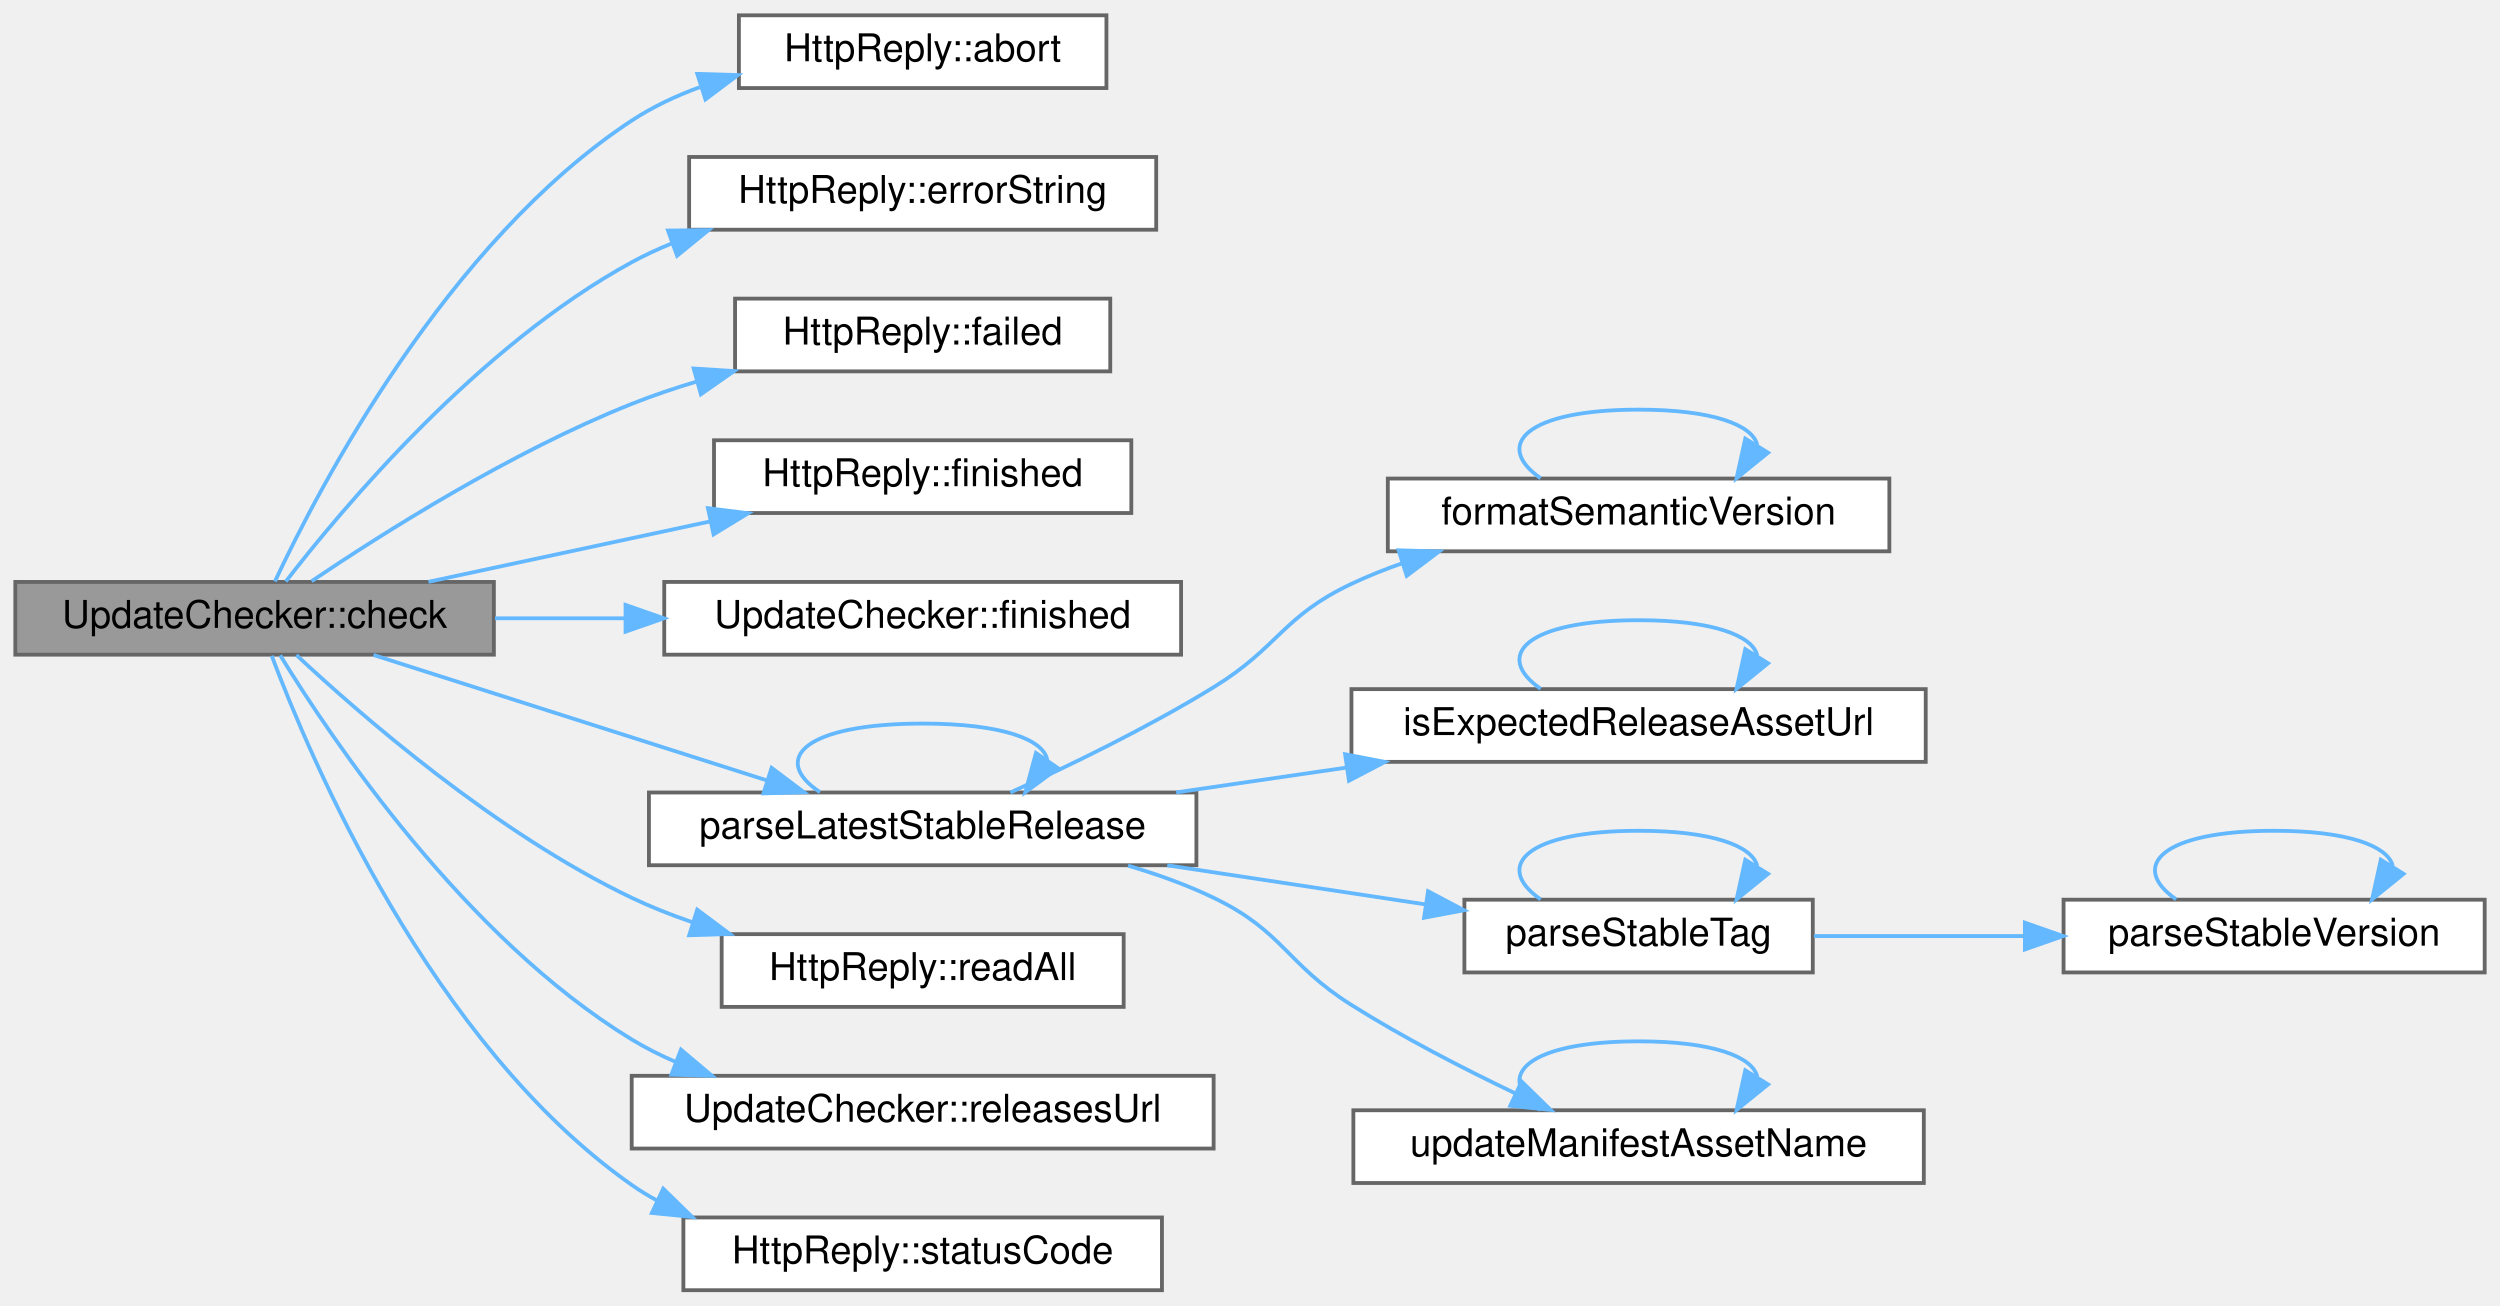
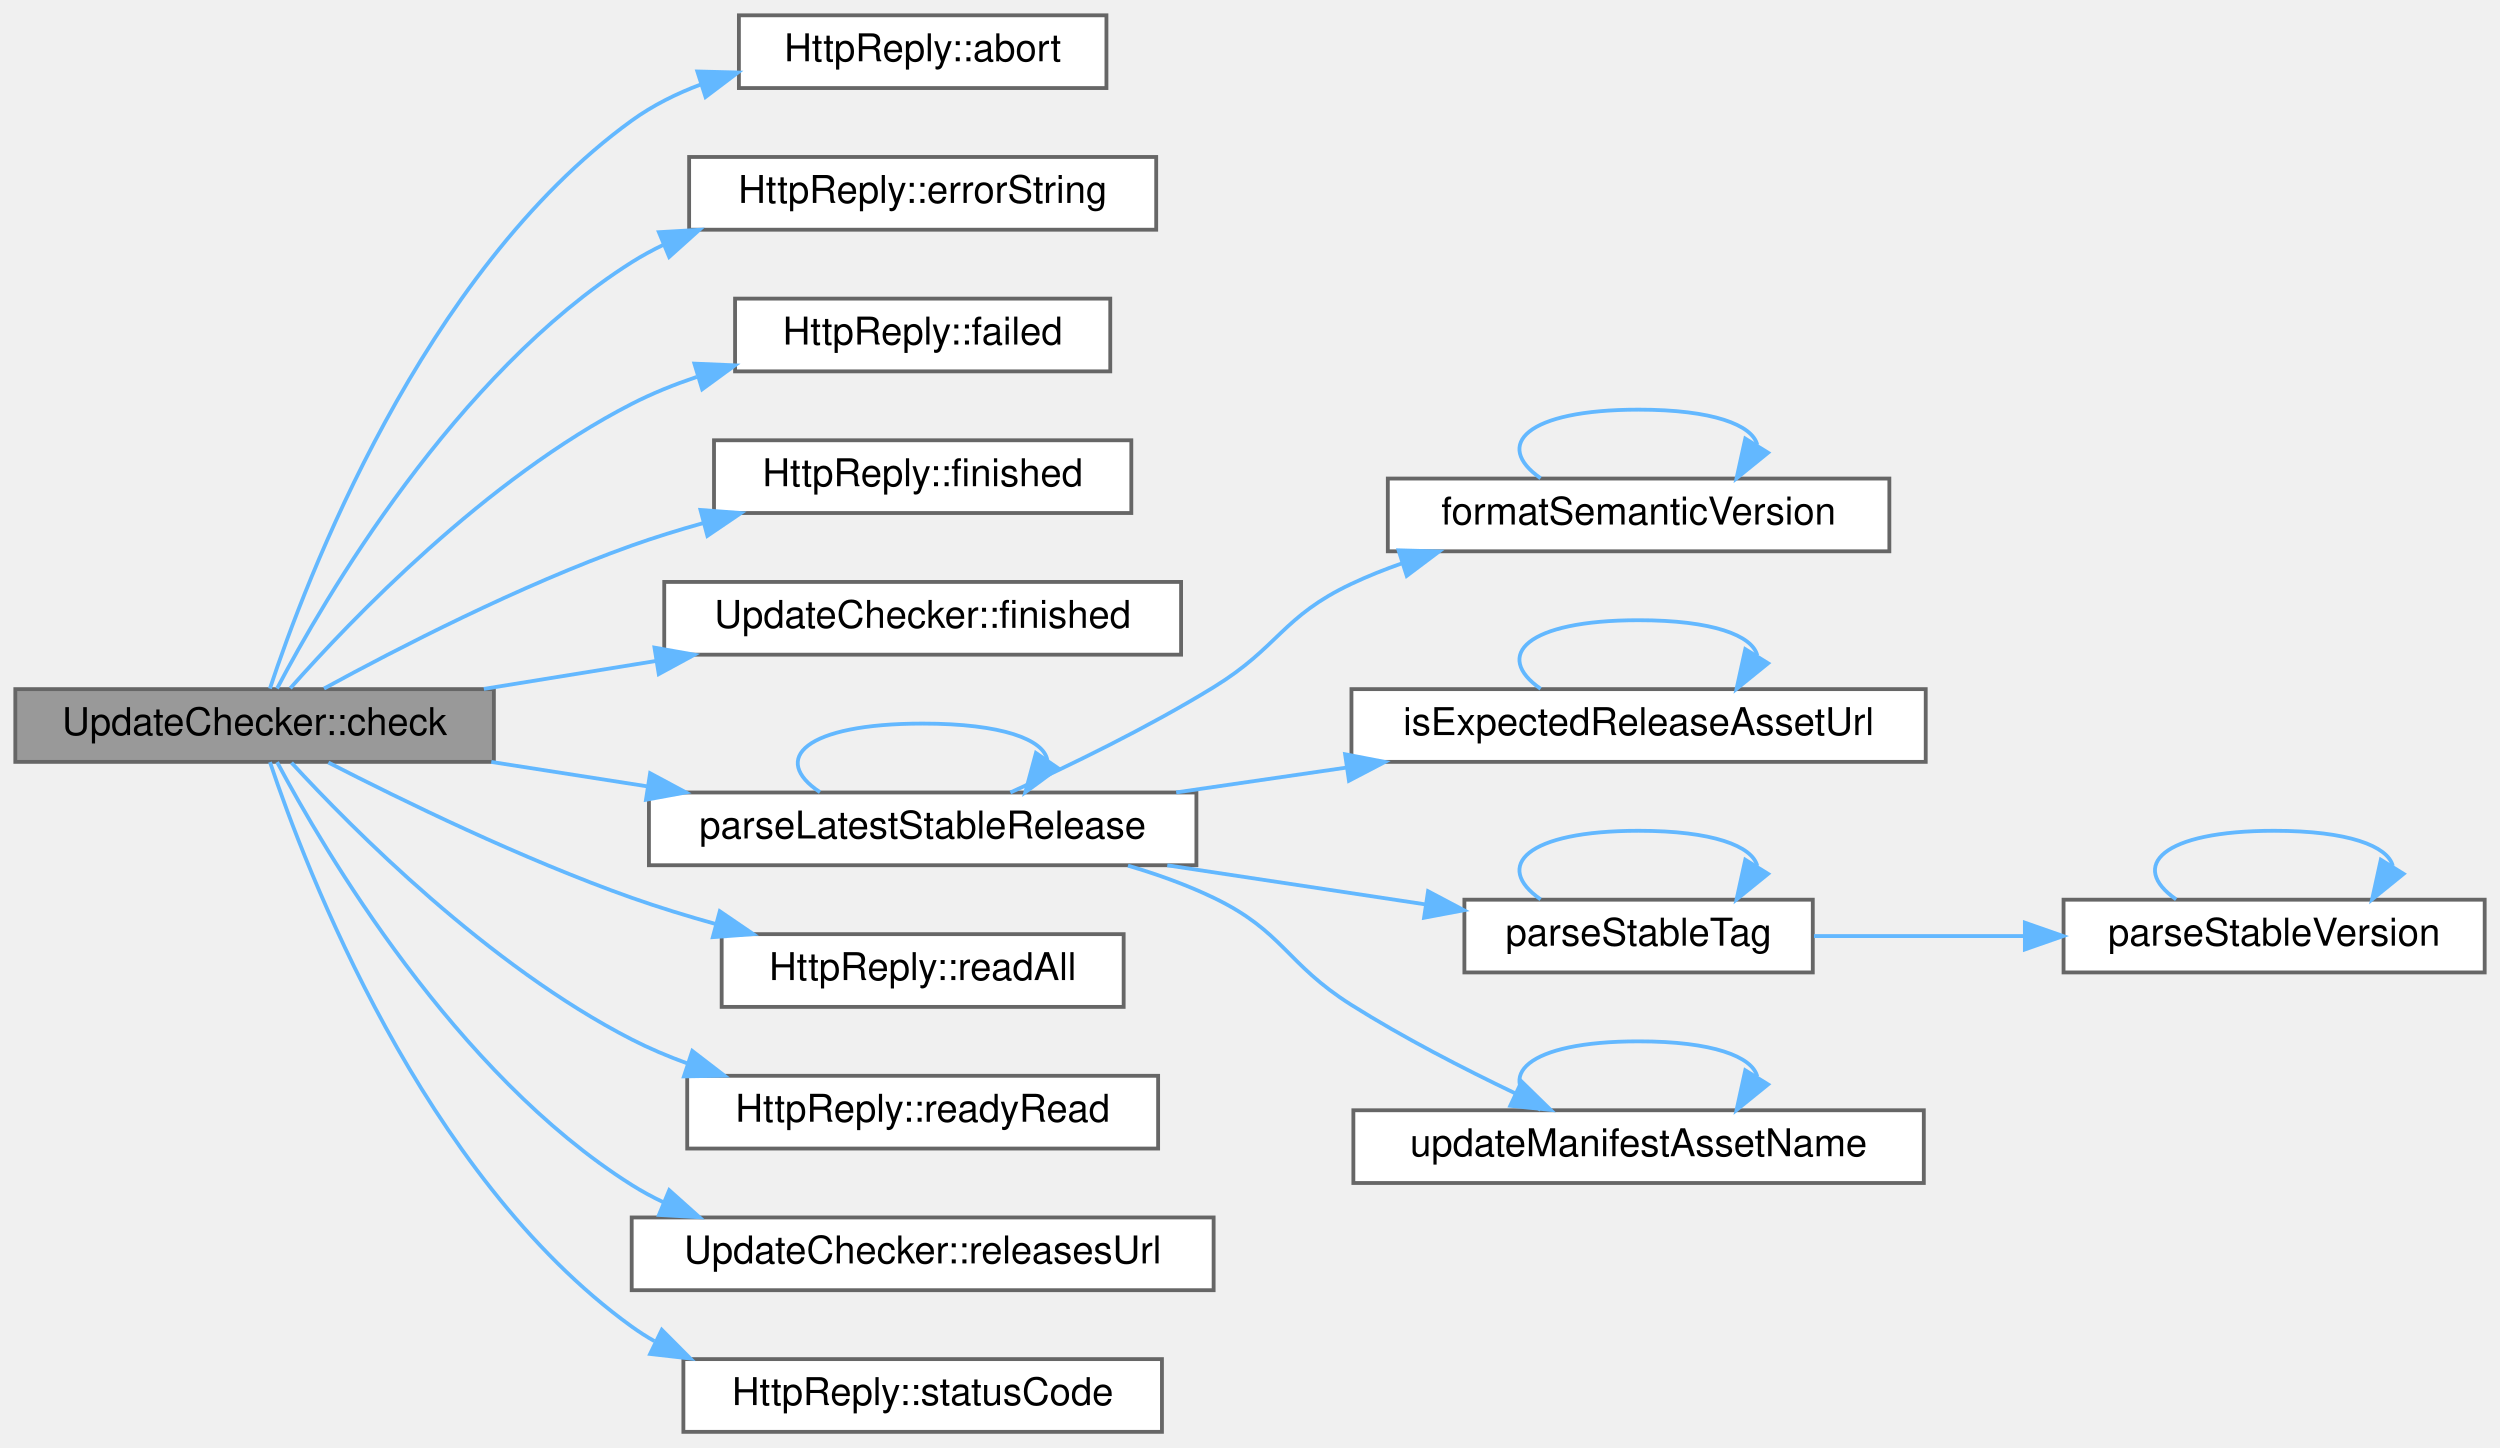
- <svg xmlns="http://www.w3.org/2000/svg" xmlns:xlink="http://www.w3.org/1999/xlink" width="653pt" height="341pt" viewBox="0.00 0.00 653.00 341.00">
-   <g id="graph0" class="graph" transform="scale(1 1) rotate(0) translate(4 337)">
+ <svg xmlns="http://www.w3.org/2000/svg" xmlns:xlink="http://www.w3.org/1999/xlink" width="653pt" height="378pt" viewBox="0.00 0.00 653.00 378.00">
+   <g id="graph0" class="graph" transform="scale(1 1) rotate(0) translate(4 374)">
    <g id="Node000001" class="node">
      <g id="a_Node000001">
        <a xlink:title=" ">
-           <polygon fill="#999999" stroke="#666666" points="125,-185 0,-185 0,-166 125,-166 125,-185" />
-           <text text-anchor="middle" x="62.5" y="-173" font-family="Helvetica,sans-Serif" font-size="10.00">UpdateChecker::check</text>
+           <polygon fill="#999999" stroke="#666666" points="125,-194 0,-194 0,-175 125,-175 125,-194" />
+           <text text-anchor="middle" x="62.5" y="-182" font-family="Helvetica,sans-Serif" font-size="10.00">UpdateChecker::check</text>
        </a>
      </g>
    </g>
    <g id="Node000002" class="node">
      <g id="a_Node000002">
        <a xlink:href="class_http_reply.html#ac22cc86a4e8931a3043901bb0ca22ccc" target="_top" xlink:title="Cancels the request. finished() is emitted if it was not emitted yet.">
-           <polygon fill="white" stroke="#666666" points="285,-333 189,-333 189,-314 285,-314 285,-333" />
-           <text text-anchor="middle" x="237" y="-321" font-family="Helvetica,sans-Serif" font-size="10.00">HttpReply::abort</text>
+           <polygon fill="white" stroke="#666666" points="285,-370 189,-370 189,-351 285,-351 285,-370" />
+           <text text-anchor="middle" x="237" y="-358" font-family="Helvetica,sans-Serif" font-size="10.00">HttpReply::abort</text>
        </a>
      </g>
    </g>
    <g id="edge1_Node000001_Node000002" class="edge">
      <g id="a_edge1_Node000001_Node000002">
        <a xlink:title=" ">
-           <path fill="none" stroke="#63b8ff" d="M67.81,-185.14C79.22,-209.48 112.67,-273.74 161,-305.5 166.43,-309.07 172.51,-311.94 178.78,-314.23" />
-           <polygon fill="#63b8ff" stroke="#63b8ff" points="178.14,-317.7 188.73,-317.39 180.26,-311.03 178.14,-317.7" />
+           <path fill="none" stroke="#63b8ff" d="M66.5,-194.13C75.69,-221.91 106.18,-302.8 161,-342.5 166.47,-346.46 172.68,-349.55 179.15,-351.98" />
+           <polygon fill="#63b8ff" stroke="#63b8ff" points="178.15,-355.33 188.74,-355.06 180.29,-348.67 178.15,-355.33" />
        </a>
      </g>
    </g>
    <g id="Node000003" class="node">
      <g id="a_Node000003">
        <a xlink:href="class_http_reply.html#a0090d73555b553b74b13212df9044c89" target="_top" xlink:title="A description of the failure for the user.">
-           <polygon fill="white" stroke="#666666" points="298,-296 176,-296 176,-277 298,-277 298,-296" />
-           <text text-anchor="middle" x="237" y="-284" font-family="Helvetica,sans-Serif" font-size="10.00">HttpReply::errorString</text>
+           <polygon fill="white" stroke="#666666" points="298,-333 176,-333 176,-314 298,-314 298,-333" />
+           <text text-anchor="middle" x="237" y="-321" font-family="Helvetica,sans-Serif" font-size="10.00">HttpReply::errorString</text>
        </a>
      </g>
    </g>
    <g id="edge2_Node000001_Node000003" class="edge">
      <g id="a_edge2_Node000001_Node000003">
        <a xlink:title=" ">
-           <path fill="none" stroke="#63b8ff" d="M70.65,-185.11C85.34,-204.14 120.94,-246.68 161,-268.5 164.31,-270.3 167.8,-271.93 171.39,-273.39" />
-           <polygon fill="#63b8ff" stroke="#63b8ff" points="170.48,-276.78 181.07,-276.9 172.86,-270.2 170.48,-276.78" />
+           <path fill="none" stroke="#63b8ff" d="M68.36,-194.15C80.53,-217.29 114.72,-276.22 161,-305.5 163.63,-307.16 166.4,-308.67 169.27,-310.05" />
+           <polygon fill="#63b8ff" stroke="#63b8ff" points="168.1,-313.35 178.68,-313.97 170.79,-306.89 168.1,-313.35" />
        </a>
      </g>
    </g>
    <g id="Node000004" class="node">
      <g id="a_Node000004">
        <a xlink:href="class_http_reply.html#a5477041bdcac6e7fec4ede9a0a9a2da2" target="_top" xlink:title="True for a transport error, a cancelled request and an HTTP error status (4xx and 5xx).">
-           <polygon fill="white" stroke="#666666" points="286,-259 188,-259 188,-240 286,-240 286,-259" />
-           <text text-anchor="middle" x="237" y="-247" font-family="Helvetica,sans-Serif" font-size="10.00">HttpReply::failed</text>
+           <polygon fill="white" stroke="#666666" points="286,-296 188,-296 188,-277 286,-277 286,-296" />
+           <text text-anchor="middle" x="237" y="-284" font-family="Helvetica,sans-Serif" font-size="10.00">HttpReply::failed</text>
        </a>
      </g>
    </g>
    <g id="edge3_Node000001_Node000004" class="edge">
      <g id="a_edge3_Node000001_Node000004">
        <a xlink:title=" ">
-           <path fill="none" stroke="#63b8ff" d="M77.39,-185.19C95.74,-197.59 129.44,-218.95 161,-231.5 166.42,-233.66 172.17,-235.6 177.97,-237.34" />
-           <polygon fill="#63b8ff" stroke="#63b8ff" points="177.18,-240.75 187.75,-240.08 179.07,-234.01 177.18,-240.75" />
+           <path fill="none" stroke="#63b8ff" d="M71.82,-194.23C87.44,-211.86 123.02,-249.05 161,-268.5 166.34,-271.24 172.12,-273.57 178.01,-275.55" />
+           <polygon fill="#63b8ff" stroke="#63b8ff" points="177.38,-279.02 187.97,-278.57 179.41,-272.32 177.38,-279.02" />
        </a>
      </g>
    </g>
    <g id="Node000005" class="node">
      <g id="a_Node000005">
        <a xlink:href="class_http_reply.html#a148662f8bf1d7b19f555cbd85483bcbb" target="_top" xlink:title="The request ended, whether it succeeded, failed or was cancelled. Emitted once.">
-           <polygon fill="white" stroke="#666666" points="291.5,-222 182.5,-222 182.5,-203 291.5,-203 291.5,-222" />
-           <text text-anchor="middle" x="237" y="-210" font-family="Helvetica,sans-Serif" font-size="10.00">HttpReply::finished</text>
+           <polygon fill="white" stroke="#666666" points="291.5,-259 182.5,-259 182.5,-240 291.5,-240 291.5,-259" />
+           <text text-anchor="middle" x="237" y="-247" font-family="Helvetica,sans-Serif" font-size="10.00">HttpReply::finished</text>
        </a>
      </g>
    </g>
    <g id="edge4_Node000001_Node000005" class="edge">
      <g id="a_edge4_Node000001_Node000005">
        <a xlink:title=" ">
-           <path fill="none" stroke="#63b8ff" d="M107.92,-185.03C130.37,-189.84 157.81,-195.73 181.52,-200.81" />
-           <polygon fill="#63b8ff" stroke="#63b8ff" points="180.92,-204.26 191.43,-202.94 182.38,-197.42 180.92,-204.26" />
+           <path fill="none" stroke="#63b8ff" d="M80.63,-194.15C99.73,-204.58 131.79,-221.09 161,-231.5 166.96,-233.62 173.27,-235.58 179.61,-237.35" />
+           <polygon fill="#63b8ff" stroke="#63b8ff" points="178.97,-240.8 189.54,-239.99 180.77,-234.04 178.97,-240.8" />
        </a>
      </g>
    </g>
    <g id="Node000006" class="node">
      <g id="a_Node000006">
        <a xlink:href="class_update_checker.html#aff7ad6ee2f6c676cc13133ef6cd2d939" target="_top" xlink:title="The check started by check() ended.">
-           <polygon fill="white" stroke="#666666" points="304.5,-185 169.5,-185 169.5,-166 304.5,-166 304.5,-185" />
-           <text text-anchor="middle" x="237" y="-173" font-family="Helvetica,sans-Serif" font-size="10.00">UpdateChecker::finished</text>
+           <polygon fill="white" stroke="#666666" points="304.5,-222 169.5,-222 169.5,-203 304.5,-203 304.5,-222" />
+           <text text-anchor="middle" x="237" y="-210" font-family="Helvetica,sans-Serif" font-size="10.00">UpdateChecker::finished</text>
        </a>
      </g>
    </g>
    <g id="edge5_Node000001_Node000006" class="edge">
      <g id="a_edge5_Node000001_Node000006">
        <a xlink:title=" ">
-           <path fill="none" stroke="#63b8ff" d="M125.29,-175.5C136.24,-175.5 147.77,-175.5 159.08,-175.5" />
-           <polygon fill="#63b8ff" stroke="#63b8ff" points="159.39,-179 169.39,-175.5 159.39,-172 159.39,-179" />
+           <path fill="none" stroke="#63b8ff" d="M122.38,-194.06C136.82,-196.4 152.39,-198.93 167.24,-201.34" />
+           <polygon fill="#63b8ff" stroke="#63b8ff" points="166.95,-204.84 177.38,-202.99 168.07,-197.93 166.95,-204.84" />
        </a>
      </g>
    </g>
    <g id="Node000007" class="node">
      <g id="a_Node000007">
        <a xlink:href="_release_info_8cpp.html#a5101cce45b3b110bd114fe82a3f20bb0" target="_top" xlink:title=" ">
-           <polygon fill="white" stroke="#666666" points="308.5,-130 165.5,-130 165.5,-111 308.5,-111 308.5,-130" />
-           <text text-anchor="middle" x="237" y="-118" font-family="Helvetica,sans-Serif" font-size="10.00">parseLatestStableRelease</text>
+           <polygon fill="white" stroke="#666666" points="308.5,-167 165.5,-167 165.5,-148 308.5,-148 308.5,-167" />
+           <text text-anchor="middle" x="237" y="-155" font-family="Helvetica,sans-Serif" font-size="10.00">parseLatestStableRelease</text>
        </a>
      </g>
    </g>
    <g id="edge6_Node000001_Node000007" class="edge">
      <g id="a_edge6_Node000001_Node000007">
        <a xlink:title=" ">
-           <path fill="none" stroke="#63b8ff" d="M93.55,-165.92C122.03,-156.84 164.99,-143.14 196.29,-133.16" />
-           <polygon fill="#63b8ff" stroke="#63b8ff" points="197.54,-136.44 206.01,-130.06 195.42,-129.77 197.54,-136.44" />
+           <path fill="none" stroke="#63b8ff" d="M124.32,-174.98C137.46,-172.92 151.46,-170.73 164.96,-168.62" />
+           <polygon fill="#63b8ff" stroke="#63b8ff" points="165.81,-172.03 175.15,-167.02 164.73,-165.11 165.81,-172.03" />
        </a>
      </g>
    </g>
    <g id="Node000013" class="node">
      <g id="a_Node000013">
        <a xlink:href="class_http_reply.html#a4e211b26004cf9e035241435f736e918" target="_top" xlink:title="Returns the bytes received since the last call and removes them from the reply.">
-           <polygon fill="white" stroke="#666666" points="289.5,-93 184.5,-93 184.5,-74 289.5,-74 289.5,-93" />
-           <text text-anchor="middle" x="237" y="-81" font-family="Helvetica,sans-Serif" font-size="10.00">HttpReply::readAll</text>
+           <polygon fill="white" stroke="#666666" points="289.5,-130 184.5,-130 184.5,-111 289.5,-111 289.5,-130" />
+           <text text-anchor="middle" x="237" y="-118" font-family="Helvetica,sans-Serif" font-size="10.00">HttpReply::readAll</text>
        </a>
      </g>
    </g>
    <g id="edge18_Node000001_Node000013" class="edge">
      <g id="a_edge18_Node000001_Node000013">
        <a xlink:title=" ">
-           <path fill="none" stroke="#63b8ff" d="M73.42,-165.91C90.12,-150.3 125.51,-119.44 161,-102.5 166,-100.11 171.34,-98 176.77,-96.14" />
-           <polygon fill="#63b8ff" stroke="#63b8ff" points="178.11,-99.39 186.61,-93.05 176.02,-92.71 178.11,-99.39" />
+           <path fill="none" stroke="#63b8ff" d="M81.77,-174.83C101.05,-164.92 132.53,-149.58 161,-139.5 168.04,-137.01 175.57,-134.7 183.03,-132.62" />
+           <polygon fill="#63b8ff" stroke="#63b8ff" points="184.01,-135.98 192.76,-130.01 182.19,-129.22 184.01,-135.98" />
        </a>
      </g>
    </g>
    <g id="Node000014" class="node">
      <g id="a_Node000014">
+         <a xlink:href="class_http_reply.html#a6477173090a5907d88d42340d358511e" target="_top" xlink:title="New bytes can be taken with readAll().">
+           <polygon fill="white" stroke="#666666" points="298.5,-93 175.5,-93 175.5,-74 298.5,-74 298.5,-93" />
+           <text text-anchor="middle" x="237" y="-81" font-family="Helvetica,sans-Serif" font-size="10.00">HttpReply::readyRead</text>
+         </a>
+       </g>
+     </g>
+     <g id="edge19_Node000001_Node000014" class="edge">
+       <g id="a_edge19_Node000001_Node000014">
+         <a xlink:title=" ">
+           <path fill="none" stroke="#63b8ff" d="M72.14,-174.78C88.01,-157.55 123.6,-121.67 161,-102.5 165.59,-100.15 170.49,-98.07 175.5,-96.25" />
+           <polygon fill="#63b8ff" stroke="#63b8ff" points="176.83,-99.49 185.23,-93.03 174.64,-92.85 176.83,-99.49" />
+         </a>
+       </g>
+     </g>
+     <g id="Node000015" class="node">
+       <g id="a_Node000015">
        <a xlink:href="class_update_checker.html#a93fd2added1cd3bdf26be8c0b4ca2575" target="_top" xlink:title="The release list of the GitHub API, at most 100 releases.">
          <polygon fill="white" stroke="#666666" points="313,-56 161,-56 161,-37 313,-37 313,-56" />
          <text text-anchor="middle" x="237" y="-44" font-family="Helvetica,sans-Serif" font-size="10.00">UpdateChecker::releasesUrl</text>
        </a>
      </g>
    </g>
-     <g id="edge19_Node000001_Node000014" class="edge">
-       <g id="a_edge19_Node000001_Node000014">
-         <a xlink:title=" ">
-           <path fill="none" stroke="#63b8ff" d="M69.2,-165.82C82.42,-144.25 117.4,-92.04 161,-65.5 164.61,-63.3 168.47,-61.35 172.47,-59.63" />
-           <polygon fill="#63b8ff" stroke="#63b8ff" points="173.87,-62.84 181.96,-56.01 171.37,-56.3 173.87,-62.84" />
-         </a>
-       </g>
-     </g>
-     <g id="Node000015" class="node">
-       <g id="a_Node000015">
+     <g id="edge20_Node000001_Node000015" class="edge">
+       <g id="a_edge20_Node000001_Node000015">
+         <a xlink:title=" ">
+           <path fill="none" stroke="#63b8ff" d="M68.38,-174.93C80.6,-151.98 114.89,-93.54 161,-64.5 163.63,-62.84 166.41,-61.33 169.28,-59.97" />
+           <polygon fill="#63b8ff" stroke="#63b8ff" points="170.8,-63.12 178.69,-56.06 168.12,-56.66 170.8,-63.12" />
+         </a>
+       </g>
+     </g>
+     <g id="Node000016" class="node">
+       <g id="a_Node000016">
        <a xlink:href="class_http_reply.html#a25c7e826839fcd45ef0c7b11195aaaed" target="_top" xlink:title="The HTTP status code of the response, or 0 when no response arrived.">
          <polygon fill="white" stroke="#666666" points="299.5,-19 174.5,-19 174.5,0 299.5,0 299.5,-19" />
          <text text-anchor="middle" x="237" y="-7" font-family="Helvetica,sans-Serif" font-size="10.00">HttpReply::statusCode</text>
        </a>
      </g>
    </g>
-     <g id="edge20_Node000001_Node000015" class="edge">
-       <g id="a_edge20_Node000001_Node000015">
-         <a xlink:title=" ">
-           <path fill="none" stroke="#63b8ff" d="M66.97,-165.72C76.99,-138.99 108.61,-64.26 161,-27.5 163.11,-26.02 165.33,-24.66 167.62,-23.41" />
-           <polygon fill="#63b8ff" stroke="#63b8ff" points="169.23,-26.52 176.81,-19.12 166.27,-20.18 169.23,-26.52" />
+     <g id="edge21_Node000001_Node000016" class="edge">
+       <g id="a_edge21_Node000001_Node000016">
+         <a xlink:title=" ">
+           <path fill="none" stroke="#63b8ff" d="M66.52,-174.93C75.76,-147.32 106.37,-66.94 161,-27.5 162.9,-26.13 164.88,-24.86 166.94,-23.69" />
+           <polygon fill="#63b8ff" stroke="#63b8ff" points="168.86,-26.65 176.33,-19.15 165.81,-20.35 168.86,-26.65" />
        </a>
      </g>
    </g>
    <g id="edge11_Node000007_Node000007" class="edge">
      <g id="a_edge11_Node000007_Node000007">
        <a xlink:title=" ">
-           <path fill="none" stroke="#63b8ff" d="M210.18,-130.08C197.13,-138.73 206.07,-148 237,-148 257.78,-148 268.63,-143.82 269.56,-138.45" />
-           <polygon fill="#63b8ff" stroke="#63b8ff" points="272.36,-136.35 263.82,-130.08 266.59,-140.31 272.36,-136.35" />
+           <path fill="none" stroke="#63b8ff" d="M210.18,-167.08C197.13,-175.73 206.07,-185 237,-185 257.78,-185 268.63,-180.82 269.56,-175.45" />
+           <polygon fill="#63b8ff" stroke="#63b8ff" points="272.36,-173.35 263.82,-167.08 266.59,-177.31 272.36,-173.35" />
        </a>
      </g>
    </g>
    <g id="Node000008" class="node">
      <g id="a_Node000008">
        <a xlink:href="_release_info_8cpp.html#a284d503287f8e232b3bbbf652c4ee71d" target="_top" xlink:title="The version as &quot;X.Y.Z&quot;.">
-           <polygon fill="white" stroke="#666666" points="489.5,-212 358.5,-212 358.5,-193 489.5,-193 489.5,-212" />
-           <text text-anchor="middle" x="424" y="-200" font-family="Helvetica,sans-Serif" font-size="10.00">formatSemanticVersion</text>
+           <polygon fill="white" stroke="#666666" points="489.5,-249 358.5,-249 358.5,-230 489.5,-230 489.5,-249" />
+           <text text-anchor="middle" x="424" y="-237" font-family="Helvetica,sans-Serif" font-size="10.00">formatSemanticVersion</text>
        </a>
      </g>
    </g>
    <g id="edge7_Node000007_Node000008" class="edge">
      <g id="a_edge7_Node000007_Node000008">
        <a xlink:title=" ">
-           <path fill="none" stroke="#63b8ff" d="M259.9,-130C275.17,-136.94 295.8,-146.94 313,-157.5 330.04,-167.97 330.91,-175.96 349,-184.5 353.26,-186.51 357.77,-188.31 362.37,-189.92" />
-           <polygon fill="#63b8ff" stroke="#63b8ff" points="361.31,-193.26 371.91,-192.96 363.44,-186.59 361.31,-193.26" />
+           <path fill="none" stroke="#63b8ff" d="M259.9,-167C275.17,-173.94 295.8,-183.94 313,-194.5 330.04,-204.97 330.91,-212.96 349,-221.5 353.26,-223.51 357.77,-225.31 362.37,-226.92" />
+           <polygon fill="#63b8ff" stroke="#63b8ff" points="361.31,-230.26 371.91,-229.96 363.44,-223.59 361.31,-230.26" />
        </a>
      </g>
    </g>
    <g id="Node000009" class="node">
      <g id="a_Node000009">
        <a xlink:href="_release_info_8cpp.html#af5c1cef922b9bea6e866ea9782d31cb8" target="_top" xlink:title=" ">
-           <polygon fill="white" stroke="#666666" points="499,-157 349,-157 349,-138 499,-138 499,-157" />
-           <text text-anchor="middle" x="424" y="-145" font-family="Helvetica,sans-Serif" font-size="10.00">isExpectedReleaseAssetUrl</text>
+           <polygon fill="white" stroke="#666666" points="499,-194 349,-194 349,-175 499,-175 499,-194" />
+           <text text-anchor="middle" x="424" y="-182" font-family="Helvetica,sans-Serif" font-size="10.00">isExpectedReleaseAssetUrl</text>
        </a>
      </g>
    </g>
    <g id="edge9_Node000007_Node000009" class="edge">
      <g id="a_edge9_Node000007_Node000009">
        <a xlink:title=" ">
-           <path fill="none" stroke="#63b8ff" d="M303.22,-130.02C317.59,-132.12 332.93,-134.35 347.66,-136.5" />
-           <polygon fill="#63b8ff" stroke="#63b8ff" points="347.34,-139.99 357.74,-137.98 348.35,-133.07 347.34,-139.99" />
+           <path fill="none" stroke="#63b8ff" d="M303.22,-167.02C317.59,-169.12 332.93,-171.35 347.66,-173.5" />
+           <polygon fill="#63b8ff" stroke="#63b8ff" points="347.34,-176.99 357.74,-174.98 348.35,-170.07 347.34,-176.99" />
        </a>
      </g>
    </g>
    <g id="Node000010" class="node">
      <g id="a_Node000010">
        <a xlink:href="_version_8cpp.html#a137f71e5b980c1049d67bc615992834b" target="_top" xlink:title=" ">
-           <polygon fill="white" stroke="#666666" points="469.5,-102 378.5,-102 378.5,-83 469.5,-83 469.5,-102" />
-           <text text-anchor="middle" x="424" y="-90" font-family="Helvetica,sans-Serif" font-size="10.00">parseStableTag</text>
+           <polygon fill="white" stroke="#666666" points="469.5,-139 378.5,-139 378.5,-120 469.5,-120 469.5,-139" />
+           <text text-anchor="middle" x="424" y="-127" font-family="Helvetica,sans-Serif" font-size="10.00">parseStableTag</text>
        </a>
      </g>
    </g>
    <g id="edge12_Node000007_Node000010" class="edge">
      <g id="a_edge12_Node000007_Node000010">
        <a xlink:title=" ">
-           <path fill="none" stroke="#63b8ff" d="M300.89,-110.98C322.77,-107.67 347.11,-103.99 368.27,-100.78" />
-           <polygon fill="#63b8ff" stroke="#63b8ff" points="369.01,-104.21 378.38,-99.25 367.97,-97.29 369.01,-104.21" />
+           <path fill="none" stroke="#63b8ff" d="M300.89,-147.98C322.77,-144.67 347.11,-140.99 368.27,-137.78" />
+           <polygon fill="#63b8ff" stroke="#63b8ff" points="369.01,-141.21 378.38,-136.25 367.97,-134.29 369.01,-141.21" />
        </a>
      </g>
    </g>
    <g id="Node000012" class="node">
      <g id="a_Node000012">
        <a xlink:href="_release_info_8cpp.html#a7df84b7a08d1e20df92499ba21302b64" target="_top" xlink:title="The file name of the update manifest of a release: &quot;update-manifest.json&quot;.">
-           <polygon fill="white" stroke="#666666" points="498.5,-47 349.5,-47 349.5,-28 498.5,-28 498.5,-47" />
-           <text text-anchor="middle" x="424" y="-35" font-family="Helvetica,sans-Serif" font-size="10.00">updateManifestAssetName</text>
+           <polygon fill="white" stroke="#666666" points="498.5,-84 349.5,-84 349.5,-65 498.5,-65 498.5,-84" />
+           <text text-anchor="middle" x="424" y="-72" font-family="Helvetica,sans-Serif" font-size="10.00">updateManifestAssetName</text>
        </a>
      </g>
    </g>
    <g id="edge16_Node000007_Node000012" class="edge">
      <g id="a_edge16_Node000007_Node000012">
        <a xlink:title=" ">
-           <path fill="none" stroke="#63b8ff" d="M290.63,-110.89C298.32,-108.63 306,-105.87 313,-102.5 331.27,-93.71 331.85,-85.31 349,-74.5 362.49,-66 378.21,-57.91 391.67,-51.47" />
-           <polygon fill="#63b8ff" stroke="#63b8ff" points="393.44,-54.51 401.02,-47.1 390.48,-48.17 393.44,-54.51" />
+           <path fill="none" stroke="#63b8ff" d="M290.63,-147.89C298.32,-145.63 306,-142.87 313,-139.5 331.27,-130.71 331.85,-122.31 349,-111.5 362.49,-103 378.21,-94.91 391.67,-88.47" />
+           <polygon fill="#63b8ff" stroke="#63b8ff" points="393.44,-91.51 401.02,-84.1 390.48,-85.17 393.44,-91.51" />
        </a>
      </g>
    </g>
    <g id="edge8_Node000008_Node000008" class="edge">
      <g id="a_edge8_Node000008_Node000008">
        <a xlink:title=" ">
-           <path fill="none" stroke="#63b8ff" d="M398.41,-212.08C385.97,-220.73 394.5,-230 424,-230 443.36,-230 453.69,-226.01 454.99,-220.82" />
-           <polygon fill="#63b8ff" stroke="#63b8ff" points="457.82,-218.75 449.59,-212.08 451.87,-222.43 457.82,-218.75" />
+           <path fill="none" stroke="#63b8ff" d="M398.41,-249.08C385.97,-257.73 394.5,-267 424,-267 443.36,-267 453.69,-263.01 454.99,-257.82" />
+           <polygon fill="#63b8ff" stroke="#63b8ff" points="457.82,-255.75 449.59,-249.08 451.87,-259.43 457.82,-255.75" />
        </a>
      </g>
    </g>
    <g id="edge10_Node000009_Node000009" class="edge">
      <g id="a_edge10_Node000009_Node000009">
        <a xlink:title=" ">
-           <path fill="none" stroke="#63b8ff" d="M398.41,-157.08C385.97,-165.73 394.5,-175 424,-175 443.36,-175 453.69,-171.01 454.99,-165.82" />
-           <polygon fill="#63b8ff" stroke="#63b8ff" points="457.82,-163.75 449.59,-157.08 451.87,-167.43 457.82,-163.75" />
+           <path fill="none" stroke="#63b8ff" d="M398.41,-194.08C385.97,-202.73 394.5,-212 424,-212 443.36,-212 453.69,-208.01 454.99,-202.82" />
+           <polygon fill="#63b8ff" stroke="#63b8ff" points="457.82,-200.75 449.59,-194.08 451.87,-204.43 457.82,-200.75" />
        </a>
      </g>
    </g>
    <g id="edge13_Node000010_Node000010" class="edge">
      <g id="a_edge13_Node000010_Node000010">
        <a xlink:title=" ">
-           <path fill="none" stroke="#63b8ff" d="M398.41,-102.08C385.97,-110.73 394.5,-120 424,-120 443.36,-120 453.69,-116.01 454.99,-110.82" />
-           <polygon fill="#63b8ff" stroke="#63b8ff" points="457.82,-108.75 449.59,-102.08 451.87,-112.43 457.82,-108.75" />
+           <path fill="none" stroke="#63b8ff" d="M398.41,-139.08C385.97,-147.73 394.5,-157 424,-157 443.36,-157 453.69,-153.01 454.99,-147.82" />
+           <polygon fill="#63b8ff" stroke="#63b8ff" points="457.82,-145.75 449.59,-139.08 451.87,-149.43 457.82,-145.75" />
        </a>
      </g>
    </g>
    <g id="Node000011" class="node">
      <g id="a_Node000011">
        <a xlink:href="_version_8cpp.html#aa20cfcba4dcc840dfe167778f8ced44f" target="_top" xlink:title=" ">
-           <polygon fill="white" stroke="#666666" points="645,-102 535,-102 535,-83 645,-83 645,-102" />
-           <text text-anchor="middle" x="590" y="-90" font-family="Helvetica,sans-Serif" font-size="10.00">parseStableVersion</text>
+           <polygon fill="white" stroke="#666666" points="645,-139 535,-139 535,-120 645,-120 645,-139" />
+           <text text-anchor="middle" x="590" y="-127" font-family="Helvetica,sans-Serif" font-size="10.00">parseStableVersion</text>
        </a>
      </g>
    </g>
    <g id="edge14_Node000010_Node000011" class="edge">
      <g id="a_edge14_Node000010_Node000011">
        <a xlink:title=" ">
-           <path fill="none" stroke="#63b8ff" d="M469.81,-92.5C486.78,-92.5 506.44,-92.5 524.84,-92.5" />
-           <polygon fill="#63b8ff" stroke="#63b8ff" points="524.9,-96 534.9,-92.5 524.9,-89 524.9,-96" />
+           <path fill="none" stroke="#63b8ff" d="M469.81,-129.5C486.78,-129.5 506.44,-129.5 524.84,-129.5" />
+           <polygon fill="#63b8ff" stroke="#63b8ff" points="524.9,-133 534.9,-129.5 524.9,-126 524.9,-133" />
        </a>
      </g>
    </g>
    <g id="edge15_Node000011_Node000011" class="edge">
      <g id="a_edge15_Node000011_Node000011">
        <a xlink:title=" ">
-           <path fill="none" stroke="#63b8ff" d="M564.41,-102.08C551.97,-110.73 560.5,-120 590,-120 609.36,-120 619.69,-116.01 620.99,-110.82" />
-           <polygon fill="#63b8ff" stroke="#63b8ff" points="623.82,-108.75 615.59,-102.08 617.87,-112.43 623.82,-108.75" />
+           <path fill="none" stroke="#63b8ff" d="M564.41,-139.08C551.97,-147.73 560.5,-157 590,-157 609.36,-157 619.69,-153.01 620.99,-147.82" />
+           <polygon fill="#63b8ff" stroke="#63b8ff" points="623.82,-145.75 615.59,-139.08 617.87,-149.43 623.82,-145.75" />
        </a>
      </g>
    </g>
    <g id="edge17_Node000012_Node000012" class="edge">
      <g id="a_edge17_Node000012_Node000012">
        <a xlink:title=" ">
-           <path fill="none" stroke="#63b8ff" d="M398.41,-47.08C385.97,-55.73 394.5,-65 424,-65 443.36,-65 453.69,-61.01 454.99,-55.82" />
-           <polygon fill="#63b8ff" stroke="#63b8ff" points="457.82,-53.75 449.59,-47.08 451.87,-57.43 457.82,-53.75" />
+           <path fill="none" stroke="#63b8ff" d="M398.41,-84.08C385.97,-92.73 394.5,-102 424,-102 443.36,-102 453.69,-98.01 454.99,-92.82" />
+           <polygon fill="#63b8ff" stroke="#63b8ff" points="457.82,-90.75 449.59,-84.08 451.87,-94.43 457.82,-90.75" />
        </a>
      </g>
    </g>
  </g>
</svg>
